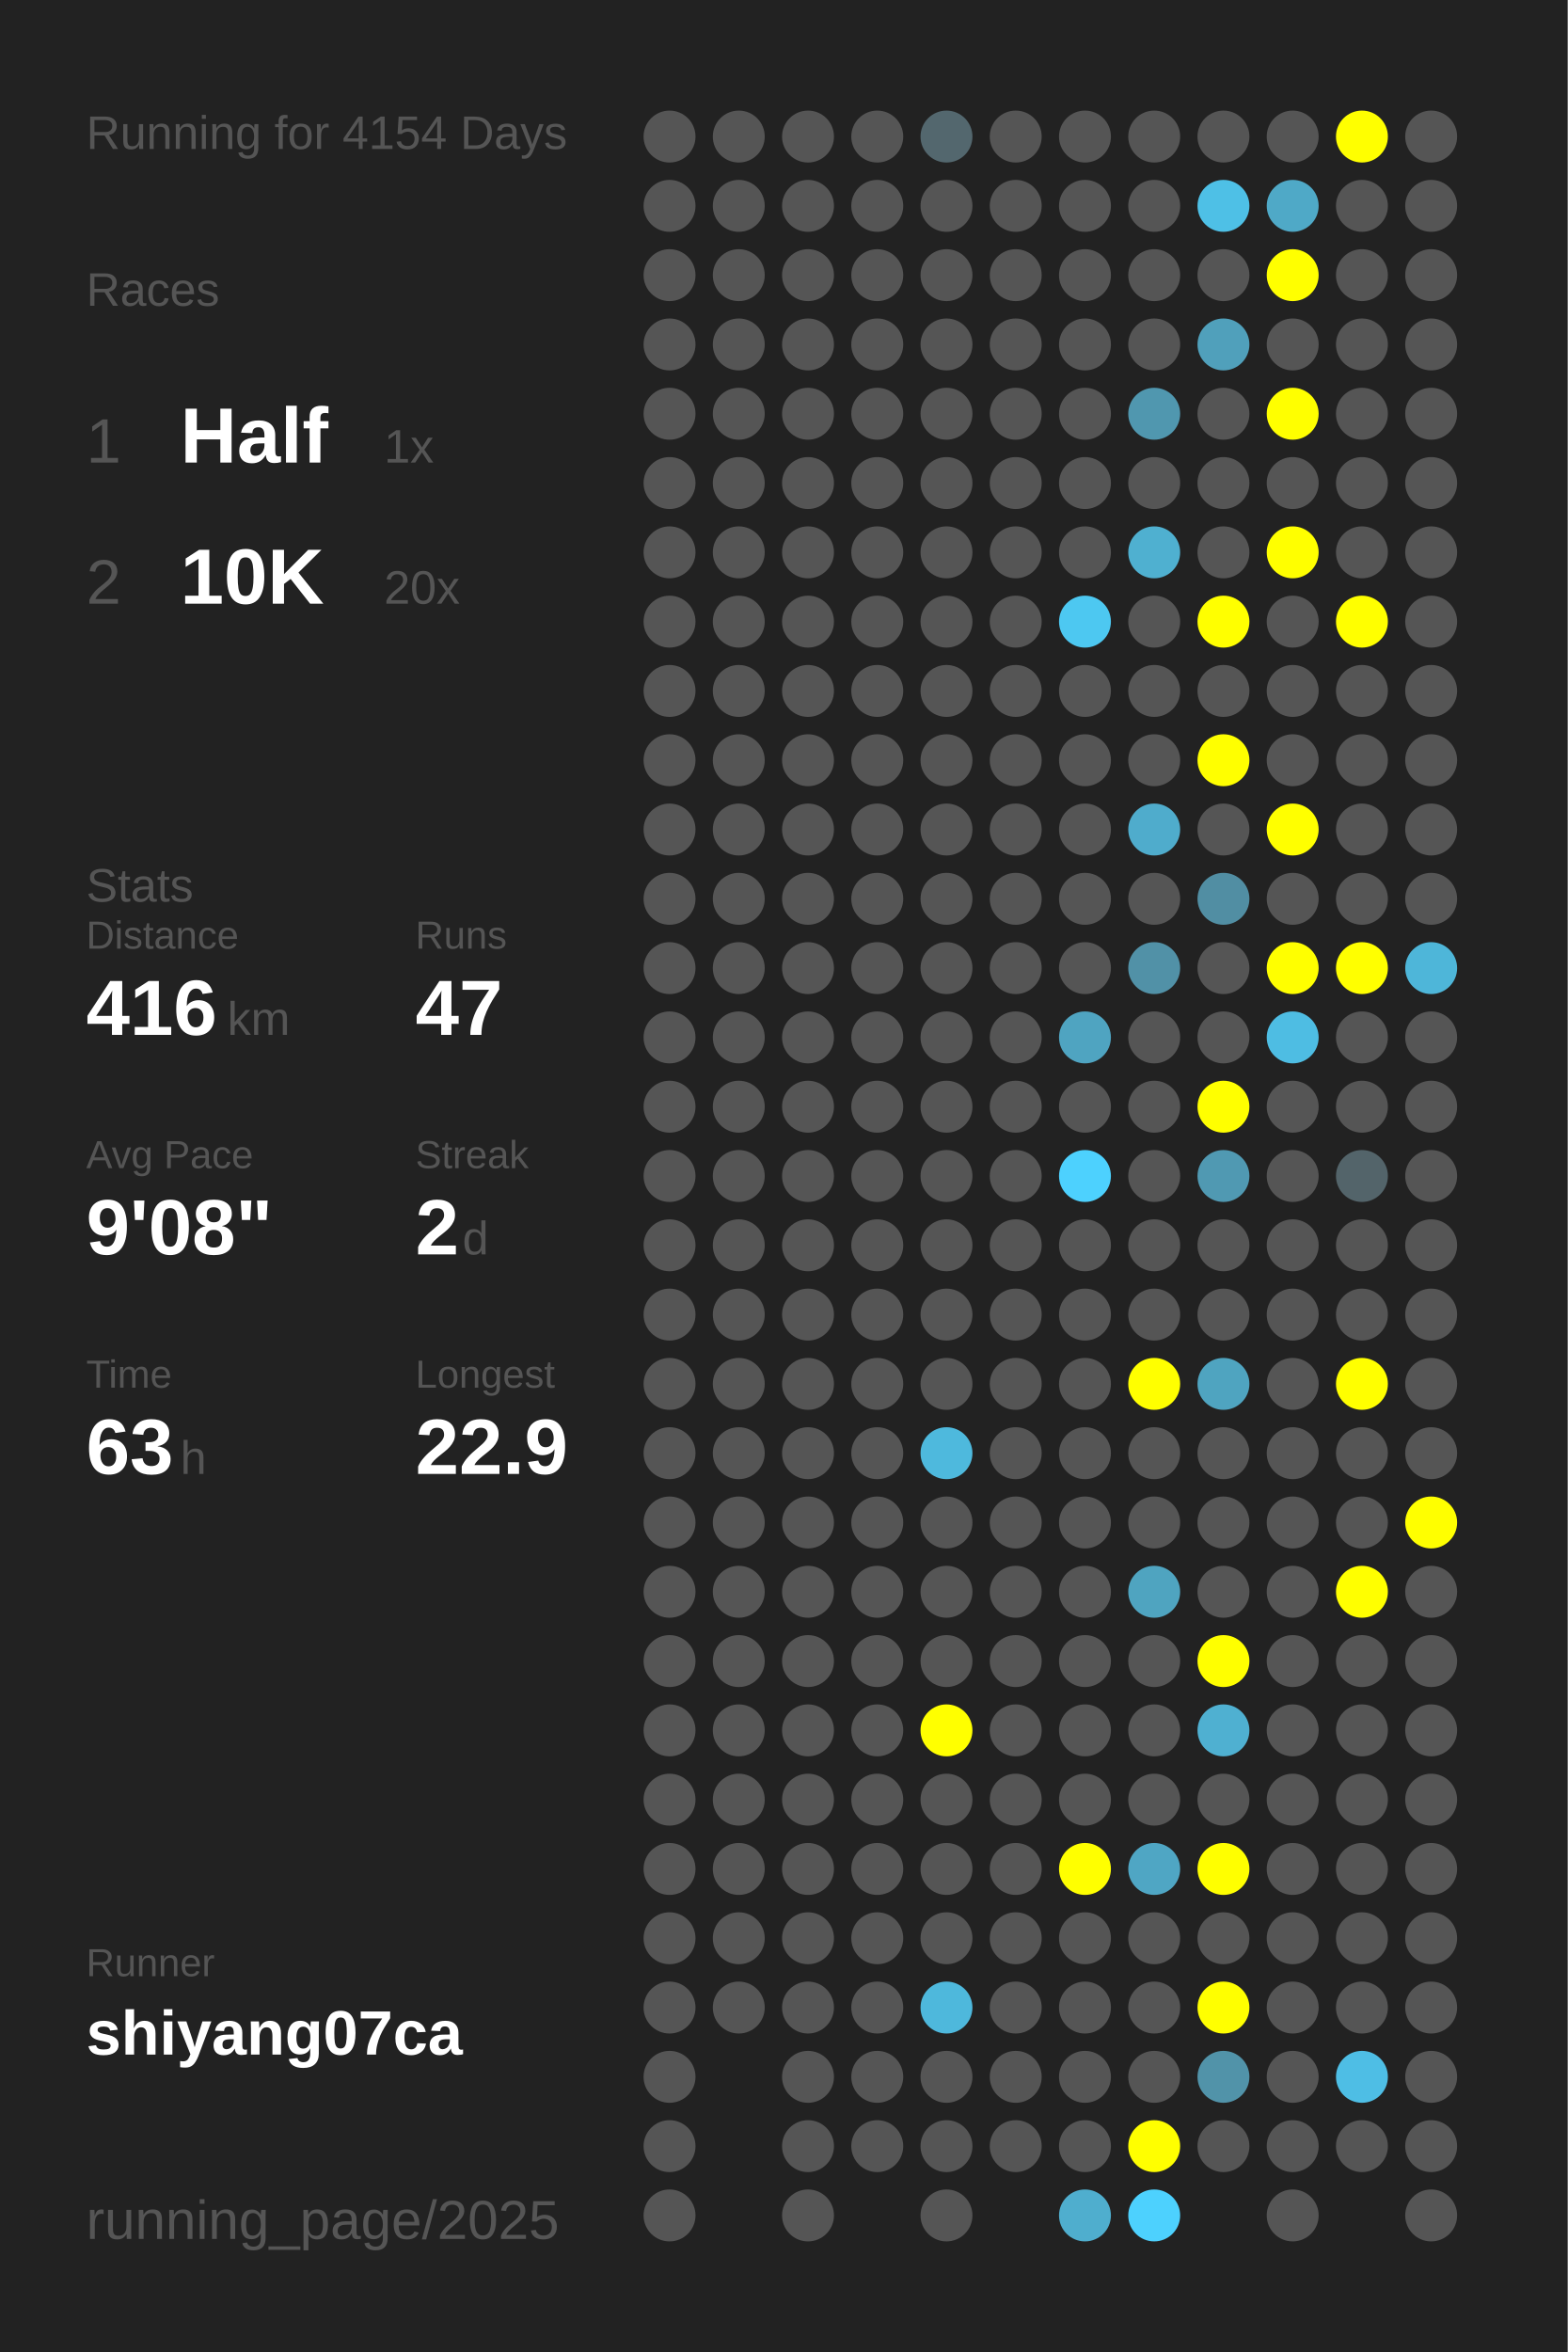
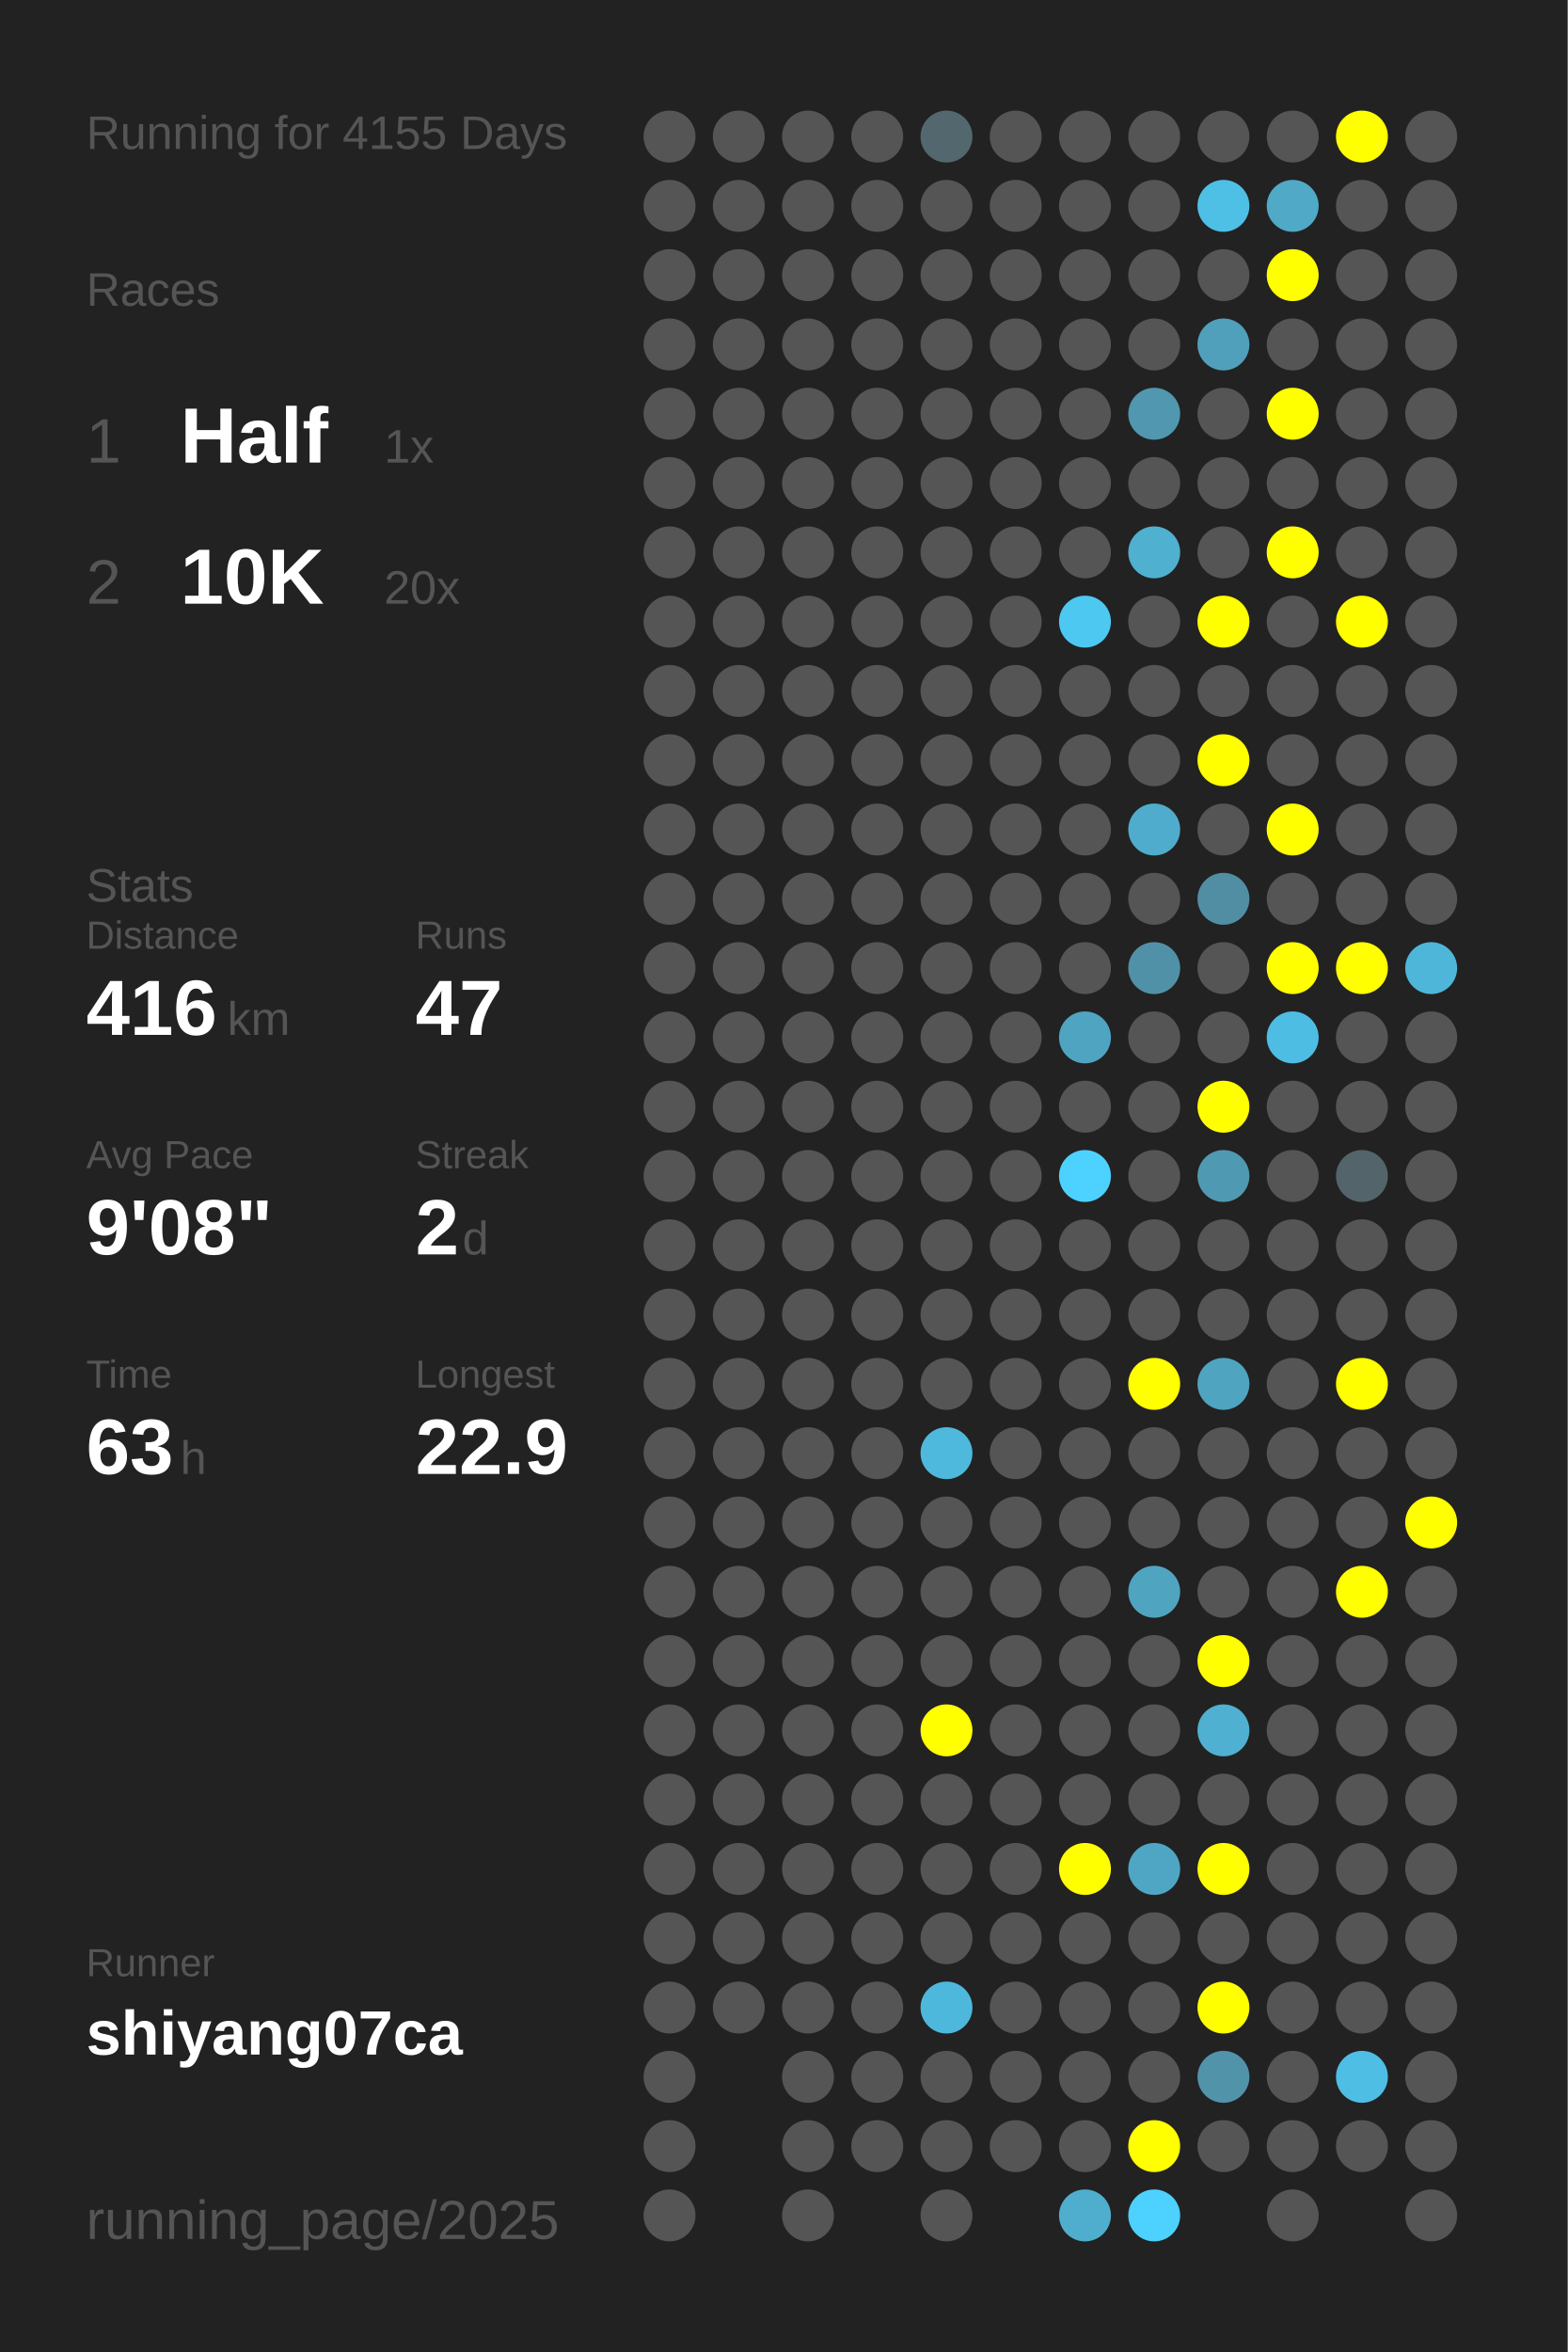
<svg xmlns="http://www.w3.org/2000/svg" baseProfile="full" height="300mm" version="1.1" viewBox="0,0,200,300" width="200mm">
  <defs />
  <rect fill="#222222" height="300" width="200" x="0" y="0" />
-   <text fill="#555555" style="font-size:6px; font-family:Arial;" x="11" y="19">Running for 4154 Days</text>
+   <text fill="#555555" style="font-size:6px; font-family:Arial;" x="11" y="19">Running for 4155 Days</text>
  <text fill="#555555" style="font-size:6px; font-family:Arial;" x="11" y="39">Races</text>
  <text fill="#555555" style="font-size:8px; font-family:Arial;" x="11" y="59">1</text>
  <text fill="#FFFFFF" style="font-size:10px; font-family:Arial; font-weight:bold;" x="23" y="59">Half</text>
  <text fill="#555555" style="font-size:6px; font-family:Arial;" x="49" y="59">1x</text>
  <text fill="#555555" style="font-size:8px; font-family:Arial;" x="11" y="77">2</text>
  <text fill="#FFFFFF" style="font-size:10px; font-family:Arial; font-weight:bold;" x="23" y="77">10K</text>
  <text fill="#555555" style="font-size:6px; font-family:Arial;" x="49" y="77">20x</text>
  <text fill="#555555" style="font-size:6px; font-family:Arial;" x="11" y="115">Stats</text>
  <text fill="#555555" style="font-size:5px; font-family:Arial;" x="11" y="121">Distance</text>
  <text fill="#FFFFFF" style="font-size:10px; font-family:Arial; font-weight:bold;" x="11" y="132">416</text>
  <text fill="#555555" style="font-size:6px; font-family:Arial;" x="29" y="132">km</text>
  <text fill="#555555" style="font-size:5px; font-family:Arial;" x="53" y="121">Runs</text>
  <text fill="#FFFFFF" style="font-size:10px; font-family:Arial; font-weight:bold;" x="53" y="132">47</text>
  <text fill="#555555" style="font-size:5px; font-family:Arial;" x="11" y="149">Avg Pace</text>
  <text fill="#FFFFFF" style="font-size:10px; font-family:Arial; font-weight:bold;" x="11" y="160">9'08"</text>
  <text fill="#555555" style="font-size:5px; font-family:Arial;" x="53" y="149">Streak</text>
  <text fill="#FFFFFF" style="font-size:10px; font-family:Arial; font-weight:bold;" x="53" y="160">2</text>
  <text fill="#555555" style="font-size:6px; font-family:Arial;" x="59" y="160">d</text>
  <text fill="#555555" style="font-size:5px; font-family:Arial;" x="11" y="177">Time</text>
  <text fill="#FFFFFF" style="font-size:10px; font-family:Arial; font-weight:bold;" x="11" y="188">63</text>
  <text fill="#555555" style="font-size:6px; font-family:Arial;" x="23" y="188">h</text>
  <text fill="#555555" style="font-size:5px; font-family:Arial;" x="53" y="177">Longest</text>
  <text fill="#FFFFFF" style="font-size:10px; font-family:Arial; font-weight:bold;" x="53" y="188">22.9</text>
  <text fill="#555555" style="font-size:5px; font-family:Arial;" x="11" y="252.065">Runner</text>
  <text fill="#FFFFFF" style="font-size:8px; font-family:Arial; font-weight:bold;" x="11" y="262.065">shiyang07ca</text>
  <text fill="#555555" style="font-size:7px; font-family:Arial;" x="11" y="285.581">running_page/2025</text>
  <circle cx="85.417" cy="17.419" fill="#555555" r="3.312" />
  <circle cx="85.417" cy="26.258" fill="#555555" r="3.312" />
  <circle cx="85.417" cy="35.097" fill="#555555" r="3.312" />
  <circle cx="85.417" cy="43.935" fill="#555555" r="3.312" />
  <circle cx="85.417" cy="52.774" fill="#555555" r="3.312" />
  <circle cx="85.417" cy="61.613" fill="#555555" r="3.312" />
  <circle cx="85.417" cy="70.452" fill="#555555" r="3.312" />
  <circle cx="85.417" cy="79.29" fill="#555555" r="3.312" />
  <circle cx="85.417" cy="88.129" fill="#555555" r="3.312" />
  <circle cx="85.417" cy="96.968" fill="#555555" r="3.312" />
  <circle cx="85.417" cy="105.806" fill="#555555" r="3.312" />
  <circle cx="85.417" cy="114.645" fill="#555555" r="3.312" />
  <circle cx="85.417" cy="123.484" fill="#555555" r="3.312" />
  <circle cx="85.417" cy="132.323" fill="#555555" r="3.312" />
  <circle cx="85.417" cy="141.161" fill="#555555" r="3.312" />
  <circle cx="85.417" cy="150" fill="#555555" r="3.312" />
  <circle cx="85.417" cy="158.839" fill="#555555" r="3.312" />
  <circle cx="85.417" cy="167.677" fill="#555555" r="3.312" />
  <circle cx="85.417" cy="176.516" fill="#555555" r="3.312" />
  <circle cx="85.417" cy="185.355" fill="#555555" r="3.312" />
  <circle cx="85.417" cy="194.194" fill="#555555" r="3.312" />
  <circle cx="85.417" cy="203.032" fill="#555555" r="3.312" />
  <circle cx="85.417" cy="211.871" fill="#555555" r="3.312" />
  <circle cx="85.417" cy="220.71" fill="#555555" r="3.312" />
  <circle cx="85.417" cy="229.548" fill="#555555" r="3.312" />
  <circle cx="85.417" cy="238.387" fill="#555555" r="3.312" />
  <circle cx="85.417" cy="247.226" fill="#555555" r="3.312" />
  <circle cx="85.417" cy="256.065" fill="#555555" r="3.312" />
  <circle cx="85.417" cy="264.903" fill="#555555" r="3.312" />
  <circle cx="85.417" cy="273.742" fill="#555555" r="3.312" />
  <circle cx="85.417" cy="282.581" fill="#555555" r="3.312" />
  <circle cx="94.25" cy="17.419" fill="#555555" r="3.312" />
  <circle cx="94.25" cy="26.258" fill="#555555" r="3.312" />
  <circle cx="94.25" cy="35.097" fill="#555555" r="3.312" />
  <circle cx="94.25" cy="43.935" fill="#555555" r="3.312" />
  <circle cx="94.25" cy="52.774" fill="#555555" r="3.312" />
  <circle cx="94.25" cy="61.613" fill="#555555" r="3.312" />
  <circle cx="94.25" cy="70.452" fill="#555555" r="3.312" />
  <circle cx="94.25" cy="79.29" fill="#555555" r="3.312" />
  <circle cx="94.25" cy="88.129" fill="#555555" r="3.312" />
  <circle cx="94.25" cy="96.968" fill="#555555" r="3.312" />
  <circle cx="94.25" cy="105.806" fill="#555555" r="3.312" />
  <circle cx="94.25" cy="114.645" fill="#555555" r="3.312" />
  <circle cx="94.25" cy="123.484" fill="#555555" r="3.312" />
  <circle cx="94.25" cy="132.323" fill="#555555" r="3.312" />
  <circle cx="94.25" cy="141.161" fill="#555555" r="3.312" />
  <circle cx="94.25" cy="150" fill="#555555" r="3.312" />
  <circle cx="94.25" cy="158.839" fill="#555555" r="3.312" />
  <circle cx="94.25" cy="167.677" fill="#555555" r="3.312" />
  <circle cx="94.25" cy="176.516" fill="#555555" r="3.312" />
  <circle cx="94.25" cy="185.355" fill="#555555" r="3.312" />
  <circle cx="94.25" cy="194.194" fill="#555555" r="3.312" />
  <circle cx="94.25" cy="203.032" fill="#555555" r="3.312" />
  <circle cx="94.25" cy="211.871" fill="#555555" r="3.312" />
  <circle cx="94.25" cy="220.71" fill="#555555" r="3.312" />
  <circle cx="94.25" cy="229.548" fill="#555555" r="3.312" />
  <circle cx="94.25" cy="238.387" fill="#555555" r="3.312" />
  <circle cx="94.25" cy="247.226" fill="#555555" r="3.312" />
  <circle cx="94.25" cy="256.065" fill="#555555" r="3.312" />
  <circle cx="103.083" cy="17.419" fill="#555555" r="3.312" />
  <circle cx="103.083" cy="26.258" fill="#555555" r="3.312" />
  <circle cx="103.083" cy="35.097" fill="#555555" r="3.312" />
  <circle cx="103.083" cy="43.935" fill="#555555" r="3.312" />
  <circle cx="103.083" cy="52.774" fill="#555555" r="3.312" />
  <circle cx="103.083" cy="61.613" fill="#555555" r="3.312" />
  <circle cx="103.083" cy="70.452" fill="#555555" r="3.312" />
  <circle cx="103.083" cy="79.29" fill="#555555" r="3.312" />
  <circle cx="103.083" cy="88.129" fill="#555555" r="3.312" />
  <circle cx="103.083" cy="96.968" fill="#555555" r="3.312" />
  <circle cx="103.083" cy="105.806" fill="#555555" r="3.312" />
  <circle cx="103.083" cy="114.645" fill="#555555" r="3.312" />
  <circle cx="103.083" cy="123.484" fill="#555555" r="3.312" />
  <circle cx="103.083" cy="132.323" fill="#555555" r="3.312" />
  <circle cx="103.083" cy="141.161" fill="#555555" r="3.312" />
  <circle cx="103.083" cy="150" fill="#555555" r="3.312" />
  <circle cx="103.083" cy="158.839" fill="#555555" r="3.312" />
  <circle cx="103.083" cy="167.677" fill="#555555" r="3.312" />
  <circle cx="103.083" cy="176.516" fill="#555555" r="3.312" />
  <circle cx="103.083" cy="185.355" fill="#555555" r="3.312" />
  <circle cx="103.083" cy="194.194" fill="#555555" r="3.312" />
  <circle cx="103.083" cy="203.032" fill="#555555" r="3.312" />
  <circle cx="103.083" cy="211.871" fill="#555555" r="3.312" />
  <circle cx="103.083" cy="220.71" fill="#555555" r="3.312" />
  <circle cx="103.083" cy="229.548" fill="#555555" r="3.312" />
  <circle cx="103.083" cy="238.387" fill="#555555" r="3.312" />
  <circle cx="103.083" cy="247.226" fill="#555555" r="3.312" />
  <circle cx="103.083" cy="256.065" fill="#555555" r="3.312" />
  <circle cx="103.083" cy="264.903" fill="#555555" r="3.312" />
  <circle cx="103.083" cy="273.742" fill="#555555" r="3.312" />
  <circle cx="103.083" cy="282.581" fill="#555555" r="3.312" />
  <circle cx="111.917" cy="17.419" fill="#555555" r="3.312" />
  <circle cx="111.917" cy="26.258" fill="#555555" r="3.312" />
  <circle cx="111.917" cy="35.097" fill="#555555" r="3.312" />
  <circle cx="111.917" cy="43.935" fill="#555555" r="3.312" />
  <circle cx="111.917" cy="52.774" fill="#555555" r="3.312" />
  <circle cx="111.917" cy="61.613" fill="#555555" r="3.312" />
  <circle cx="111.917" cy="70.452" fill="#555555" r="3.312" />
  <circle cx="111.917" cy="79.29" fill="#555555" r="3.312" />
  <circle cx="111.917" cy="88.129" fill="#555555" r="3.312" />
  <circle cx="111.917" cy="96.968" fill="#555555" r="3.312" />
  <circle cx="111.917" cy="105.806" fill="#555555" r="3.312" />
  <circle cx="111.917" cy="114.645" fill="#555555" r="3.312" />
  <circle cx="111.917" cy="123.484" fill="#555555" r="3.312" />
  <circle cx="111.917" cy="132.323" fill="#555555" r="3.312" />
  <circle cx="111.917" cy="141.161" fill="#555555" r="3.312" />
  <circle cx="111.917" cy="150" fill="#555555" r="3.312" />
  <circle cx="111.917" cy="158.839" fill="#555555" r="3.312" />
  <circle cx="111.917" cy="167.677" fill="#555555" r="3.312" />
  <circle cx="111.917" cy="176.516" fill="#555555" r="3.312" />
  <circle cx="111.917" cy="185.355" fill="#555555" r="3.312" />
  <circle cx="111.917" cy="194.194" fill="#555555" r="3.312" />
  <circle cx="111.917" cy="203.032" fill="#555555" r="3.312" />
  <circle cx="111.917" cy="211.871" fill="#555555" r="3.312" />
  <circle cx="111.917" cy="220.71" fill="#555555" r="3.312" />
  <circle cx="111.917" cy="229.548" fill="#555555" r="3.312" />
  <circle cx="111.917" cy="238.387" fill="#555555" r="3.312" />
  <circle cx="111.917" cy="247.226" fill="#555555" r="3.312" />
  <circle cx="111.917" cy="256.065" fill="#555555" r="3.312" />
  <circle cx="111.917" cy="264.903" fill="#555555" r="3.312" />
  <circle cx="111.917" cy="273.742" fill="#555555" r="3.312" />
  <circle cx="120.75" cy="17.419" fill="#53676e" r="3.312" />
  <circle cx="120.75" cy="26.258" fill="#555555" r="3.312" />
  <circle cx="120.75" cy="35.097" fill="#555555" r="3.312" />
  <circle cx="120.75" cy="43.935" fill="#555555" r="3.312" />
  <circle cx="120.75" cy="52.774" fill="#555555" r="3.312" />
  <circle cx="120.75" cy="61.613" fill="#555555" r="3.312" />
  <circle cx="120.75" cy="70.452" fill="#555555" r="3.312" />
  <circle cx="120.75" cy="79.29" fill="#555555" r="3.312" />
  <circle cx="120.75" cy="88.129" fill="#555555" r="3.312" />
  <circle cx="120.75" cy="96.968" fill="#555555" r="3.312" />
  <circle cx="120.75" cy="105.806" fill="#555555" r="3.312" />
  <circle cx="120.75" cy="114.645" fill="#555555" r="3.312" />
  <circle cx="120.75" cy="123.484" fill="#555555" r="3.312" />
  <circle cx="120.75" cy="132.323" fill="#555555" r="3.312" />
  <circle cx="120.75" cy="141.161" fill="#555555" r="3.312" />
  <circle cx="120.75" cy="150" fill="#555555" r="3.312" />
  <circle cx="120.75" cy="158.839" fill="#555555" r="3.312" />
  <circle cx="120.75" cy="167.677" fill="#555555" r="3.312" />
  <circle cx="120.75" cy="176.516" fill="#555555" r="3.312" />
  <circle cx="120.75" cy="185.355" fill="#4eb9dd" r="3.312" />
  <circle cx="120.75" cy="194.194" fill="#555555" r="3.312" />
  <circle cx="120.75" cy="203.032" fill="#555555" r="3.312" />
  <circle cx="120.75" cy="211.871" fill="#555555" r="3.312" />
  <circle cx="120.75" cy="220.71" fill="#FFFF00" r="3.312" />
  <circle cx="120.75" cy="229.548" fill="#555555" r="3.312" />
  <circle cx="120.75" cy="238.387" fill="#555555" r="3.312" />
  <circle cx="120.75" cy="247.226" fill="#555555" r="3.312" />
  <circle cx="120.75" cy="256.065" fill="#4eb8dc" r="3.312" />
  <circle cx="120.75" cy="264.903" fill="#555555" r="3.312" />
  <circle cx="120.75" cy="273.742" fill="#555555" r="3.312" />
  <circle cx="120.75" cy="282.581" fill="#555555" r="3.312" />
  <circle cx="129.583" cy="17.419" fill="#555555" r="3.312" />
  <circle cx="129.583" cy="26.258" fill="#555555" r="3.312" />
  <circle cx="129.583" cy="35.097" fill="#555555" r="3.312" />
  <circle cx="129.583" cy="43.935" fill="#555555" r="3.312" />
  <circle cx="129.583" cy="52.774" fill="#555555" r="3.312" />
  <circle cx="129.583" cy="61.613" fill="#555555" r="3.312" />
  <circle cx="129.583" cy="70.452" fill="#555555" r="3.312" />
  <circle cx="129.583" cy="79.29" fill="#555555" r="3.312" />
  <circle cx="129.583" cy="88.129" fill="#555555" r="3.312" />
  <circle cx="129.583" cy="96.968" fill="#555555" r="3.312" />
  <circle cx="129.583" cy="105.806" fill="#555555" r="3.312" />
  <circle cx="129.583" cy="114.645" fill="#555555" r="3.312" />
  <circle cx="129.583" cy="123.484" fill="#555555" r="3.312" />
  <circle cx="129.583" cy="132.323" fill="#555555" r="3.312" />
  <circle cx="129.583" cy="141.161" fill="#555555" r="3.312" />
  <circle cx="129.583" cy="150" fill="#555555" r="3.312" />
  <circle cx="129.583" cy="158.839" fill="#555555" r="3.312" />
  <circle cx="129.583" cy="167.677" fill="#555555" r="3.312" />
  <circle cx="129.583" cy="176.516" fill="#555555" r="3.312" />
  <circle cx="129.583" cy="185.355" fill="#555555" r="3.312" />
  <circle cx="129.583" cy="194.194" fill="#555555" r="3.312" />
  <circle cx="129.583" cy="203.032" fill="#555555" r="3.312" />
  <circle cx="129.583" cy="211.871" fill="#555555" r="3.312" />
  <circle cx="129.583" cy="220.71" fill="#555555" r="3.312" />
  <circle cx="129.583" cy="229.548" fill="#555555" r="3.312" />
  <circle cx="129.583" cy="238.387" fill="#555555" r="3.312" />
  <circle cx="129.583" cy="247.226" fill="#555555" r="3.312" />
  <circle cx="129.583" cy="256.065" fill="#555555" r="3.312" />
  <circle cx="129.583" cy="264.903" fill="#555555" r="3.312" />
  <circle cx="129.583" cy="273.742" fill="#555555" r="3.312" />
  <circle cx="138.417" cy="17.419" fill="#555555" r="3.312" />
  <circle cx="138.417" cy="26.258" fill="#555555" r="3.312" />
  <circle cx="138.417" cy="35.097" fill="#555555" r="3.312" />
  <circle cx="138.417" cy="43.935" fill="#555555" r="3.312" />
  <circle cx="138.417" cy="52.774" fill="#555555" r="3.312" />
  <circle cx="138.417" cy="61.613" fill="#555555" r="3.312" />
  <circle cx="138.417" cy="70.452" fill="#555555" r="3.312" />
  <circle cx="138.417" cy="79.29" fill="#4dc8f1" r="3.312" />
  <circle cx="138.417" cy="88.129" fill="#555555" r="3.312" />
  <circle cx="138.417" cy="96.968" fill="#555555" r="3.312" />
  <circle cx="138.417" cy="105.806" fill="#555555" r="3.312" />
  <circle cx="138.417" cy="114.645" fill="#555555" r="3.312" />
  <circle cx="138.417" cy="123.484" fill="#555555" r="3.312" />
  <circle cx="138.417" cy="132.323" fill="#4fa4c1" r="3.312" />
  <circle cx="138.417" cy="141.161" fill="#555555" r="3.312" />
  <circle cx="138.417" cy="150" fill="#4dd1fe" r="3.312" />
  <circle cx="138.417" cy="158.839" fill="#555555" r="3.312" />
  <circle cx="138.417" cy="167.677" fill="#555555" r="3.312" />
  <circle cx="138.417" cy="176.516" fill="#555555" r="3.312" />
  <circle cx="138.417" cy="185.355" fill="#555555" r="3.312" />
  <circle cx="138.417" cy="194.194" fill="#555555" r="3.312" />
  <circle cx="138.417" cy="203.032" fill="#555555" r="3.312" />
  <circle cx="138.417" cy="211.871" fill="#555555" r="3.312" />
  <circle cx="138.417" cy="220.71" fill="#555555" r="3.312" />
  <circle cx="138.417" cy="229.548" fill="#555555" r="3.312" />
  <circle cx="138.417" cy="238.387" fill="#FFFF00" r="3.312" />
  <circle cx="138.417" cy="247.226" fill="#555555" r="3.312" />
  <circle cx="138.417" cy="256.065" fill="#555555" r="3.312" />
  <circle cx="138.417" cy="264.903" fill="#555555" r="3.312" />
  <circle cx="138.417" cy="273.742" fill="#555555" r="3.312" />
  <circle cx="138.417" cy="282.581" fill="#4faece" r="3.312" />
  <circle cx="147.25" cy="17.419" fill="#555555" r="3.312" />
  <circle cx="147.25" cy="26.258" fill="#555555" r="3.312" />
  <circle cx="147.25" cy="35.097" fill="#555555" r="3.312" />
  <circle cx="147.25" cy="43.935" fill="#555555" r="3.312" />
  <circle cx="147.25" cy="52.774" fill="#5097af" r="3.312" />
  <circle cx="147.25" cy="61.613" fill="#555555" r="3.312" />
  <circle cx="147.25" cy="70.452" fill="#4fb0d0" r="3.312" />
  <circle cx="147.25" cy="79.29" fill="#555555" r="3.312" />
  <circle cx="147.25" cy="88.129" fill="#555555" r="3.312" />
  <circle cx="147.25" cy="96.968" fill="#555555" r="3.312" />
  <circle cx="147.25" cy="105.806" fill="#4faccc" r="3.312" />
  <circle cx="147.25" cy="114.645" fill="#555555" r="3.312" />
  <circle cx="147.25" cy="123.484" fill="#5191a7" r="3.312" />
  <circle cx="147.25" cy="132.323" fill="#555555" r="3.312" />
  <circle cx="147.25" cy="141.161" fill="#555555" r="3.312" />
  <circle cx="147.25" cy="150" fill="#555555" r="3.312" />
  <circle cx="147.25" cy="158.839" fill="#555555" r="3.312" />
  <circle cx="147.25" cy="167.677" fill="#555555" r="3.312" />
  <circle cx="147.25" cy="176.516" fill="#FFFF00" r="3.312" />
  <circle cx="147.25" cy="185.355" fill="#555555" r="3.312" />
  <circle cx="147.25" cy="194.194" fill="#555555" r="3.312" />
  <circle cx="147.25" cy="203.032" fill="#4fa4c0" r="3.312" />
  <circle cx="147.25" cy="211.871" fill="#555555" r="3.312" />
  <circle cx="147.25" cy="220.71" fill="#555555" r="3.312" />
  <circle cx="147.25" cy="229.548" fill="#555555" r="3.312" />
  <circle cx="147.25" cy="238.387" fill="#4fa6c4" r="3.312" />
  <circle cx="147.25" cy="247.226" fill="#555555" r="3.312" />
  <circle cx="147.25" cy="256.065" fill="#555555" r="3.312" />
  <circle cx="147.25" cy="264.903" fill="#555555" r="3.312" />
  <circle cx="147.25" cy="273.742" fill="#FFFF00" r="3.312" />
  <circle cx="147.25" cy="282.581" fill="#4dd1fe" r="3.312" />
  <circle cx="156.083" cy="17.419" fill="#555555" r="3.312" />
  <circle cx="156.083" cy="26.258" fill="#4ec0e6" r="3.312" />
  <circle cx="156.083" cy="35.097" fill="#555555" r="3.312" />
  <circle cx="156.083" cy="43.935" fill="#50a0bb" r="3.312" />
  <circle cx="156.083" cy="52.774" fill="#555555" r="3.312" />
  <circle cx="156.083" cy="61.613" fill="#555555" r="3.312" />
  <circle cx="156.083" cy="70.452" fill="#555555" r="3.312" />
  <circle cx="156.083" cy="79.29" fill="#FFFF00" r="3.312" />
  <circle cx="156.083" cy="88.129" fill="#555555" r="3.312" />
  <circle cx="156.083" cy="96.968" fill="#FFFF00" r="3.312" />
  <circle cx="156.083" cy="105.806" fill="#555555" r="3.312" />
  <circle cx="156.083" cy="114.645" fill="#518ea3" r="3.312" />
  <circle cx="156.083" cy="123.484" fill="#555555" r="3.312" />
  <circle cx="156.083" cy="132.323" fill="#555555" r="3.312" />
  <circle cx="156.083" cy="141.161" fill="#FFFF00" r="3.312" />
  <circle cx="156.083" cy="150" fill="#5099b2" r="3.312" />
  <circle cx="156.083" cy="158.839" fill="#555555" r="3.312" />
  <circle cx="156.083" cy="167.677" fill="#555555" r="3.312" />
  <circle cx="156.083" cy="176.516" fill="#4fa4c0" r="3.312" />
  <circle cx="156.083" cy="185.355" fill="#555555" r="3.312" />
  <circle cx="156.083" cy="194.194" fill="#555555" r="3.312" />
  <circle cx="156.083" cy="203.032" fill="#555555" r="3.312" />
  <circle cx="156.083" cy="211.871" fill="#FFFF00" r="3.312" />
  <circle cx="156.083" cy="220.71" fill="#4fb0d1" r="3.312" />
  <circle cx="156.083" cy="229.548" fill="#555555" r="3.312" />
  <circle cx="156.083" cy="238.387" fill="#FFFF00" r="3.312" />
  <circle cx="156.083" cy="247.226" fill="#555555" r="3.312" />
  <circle cx="156.083" cy="256.065" fill="#FFFF00" r="3.312" />
  <circle cx="156.083" cy="264.903" fill="#5193a9" r="3.312" />
  <circle cx="156.083" cy="273.742" fill="#555555" r="3.312" />
  <circle cx="164.917" cy="17.419" fill="#555555" r="3.312" />
  <circle cx="164.917" cy="26.258" fill="#4fa9c7" r="3.312" />
  <circle cx="164.917" cy="35.097" fill="#FFFF00" r="3.312" />
  <circle cx="164.917" cy="43.935" fill="#555555" r="3.312" />
  <circle cx="164.917" cy="52.774" fill="#FFFF00" r="3.312" />
  <circle cx="164.917" cy="61.613" fill="#555555" r="3.312" />
  <circle cx="164.917" cy="70.452" fill="#FFFF00" r="3.312" />
  <circle cx="164.917" cy="79.29" fill="#555555" r="3.312" />
  <circle cx="164.917" cy="88.129" fill="#555555" r="3.312" />
  <circle cx="164.917" cy="96.968" fill="#555555" r="3.312" />
  <circle cx="164.917" cy="105.806" fill="#FFFF00" r="3.312" />
  <circle cx="164.917" cy="114.645" fill="#555555" r="3.312" />
  <circle cx="164.917" cy="123.484" fill="#FFFF00" r="3.312" />
  <circle cx="164.917" cy="132.323" fill="#4ebde3" r="3.312" />
  <circle cx="164.917" cy="141.161" fill="#555555" r="3.312" />
  <circle cx="164.917" cy="150" fill="#555555" r="3.312" />
  <circle cx="164.917" cy="158.839" fill="#555555" r="3.312" />
  <circle cx="164.917" cy="167.677" fill="#555555" r="3.312" />
  <circle cx="164.917" cy="176.516" fill="#555555" r="3.312" />
  <circle cx="164.917" cy="185.355" fill="#555555" r="3.312" />
  <circle cx="164.917" cy="194.194" fill="#555555" r="3.312" />
  <circle cx="164.917" cy="203.032" fill="#555555" r="3.312" />
  <circle cx="164.917" cy="211.871" fill="#555555" r="3.312" />
  <circle cx="164.917" cy="220.71" fill="#555555" r="3.312" />
  <circle cx="164.917" cy="229.548" fill="#555555" r="3.312" />
  <circle cx="164.917" cy="238.387" fill="#555555" r="3.312" />
  <circle cx="164.917" cy="247.226" fill="#555555" r="3.312" />
  <circle cx="164.917" cy="256.065" fill="#555555" r="3.312" />
  <circle cx="164.917" cy="264.903" fill="#555555" r="3.312" />
  <circle cx="164.917" cy="273.742" fill="#555555" r="3.312" />
  <circle cx="164.917" cy="282.581" fill="#555555" r="3.312" />
  <circle cx="173.75" cy="17.419" fill="#FFFF00" r="3.312" />
  <circle cx="173.75" cy="26.258" fill="#555555" r="3.312" />
  <circle cx="173.75" cy="35.097" fill="#555555" r="3.312" />
  <circle cx="173.75" cy="43.935" fill="#555555" r="3.312" />
  <circle cx="173.75" cy="52.774" fill="#555555" r="3.312" />
  <circle cx="173.75" cy="61.613" fill="#555555" r="3.312" />
  <circle cx="173.75" cy="70.452" fill="#555555" r="3.312" />
  <circle cx="173.75" cy="79.29" fill="#FFFF00" r="3.312" />
  <circle cx="173.75" cy="88.129" fill="#555555" r="3.312" />
  <circle cx="173.75" cy="96.968" fill="#555555" r="3.312" />
  <circle cx="173.75" cy="105.806" fill="#555555" r="3.312" />
  <circle cx="173.75" cy="114.645" fill="#555555" r="3.312" />
  <circle cx="173.75" cy="123.484" fill="#FFFF00" r="3.312" />
  <circle cx="173.75" cy="132.323" fill="#555555" r="3.312" />
  <circle cx="173.75" cy="141.161" fill="#555555" r="3.312" />
  <circle cx="173.75" cy="150" fill="#53646a" r="3.312" />
  <circle cx="173.75" cy="158.839" fill="#555555" r="3.312" />
  <circle cx="173.75" cy="167.677" fill="#555555" r="3.312" />
  <circle cx="173.75" cy="176.516" fill="#FFFF00" r="3.312" />
  <circle cx="173.75" cy="185.355" fill="#555555" r="3.312" />
  <circle cx="173.75" cy="194.194" fill="#555555" r="3.312" />
  <circle cx="173.75" cy="203.032" fill="#FFFF00" r="3.312" />
  <circle cx="173.75" cy="211.871" fill="#555555" r="3.312" />
  <circle cx="173.75" cy="220.71" fill="#555555" r="3.312" />
  <circle cx="173.75" cy="229.548" fill="#555555" r="3.312" />
  <circle cx="173.75" cy="238.387" fill="#555555" r="3.312" />
  <circle cx="173.75" cy="247.226" fill="#555555" r="3.312" />
  <circle cx="173.75" cy="256.065" fill="#555555" r="3.312" />
  <circle cx="173.75" cy="264.903" fill="#4ebee5" r="3.312" />
  <circle cx="173.75" cy="273.742" fill="#555555" r="3.312" />
  <circle cx="182.583" cy="17.419" fill="#555555" r="3.312" />
  <circle cx="182.583" cy="26.258" fill="#555555" r="3.312" />
  <circle cx="182.583" cy="35.097" fill="#555555" r="3.312" />
  <circle cx="182.583" cy="43.935" fill="#555555" r="3.312" />
  <circle cx="182.583" cy="52.774" fill="#555555" r="3.312" />
  <circle cx="182.583" cy="61.613" fill="#555555" r="3.312" />
  <circle cx="182.583" cy="70.452" fill="#555555" r="3.312" />
  <circle cx="182.583" cy="79.29" fill="#555555" r="3.312" />
  <circle cx="182.583" cy="88.129" fill="#555555" r="3.312" />
  <circle cx="182.583" cy="96.968" fill="#555555" r="3.312" />
  <circle cx="182.583" cy="105.806" fill="#555555" r="3.312" />
  <circle cx="182.583" cy="114.645" fill="#555555" r="3.312" />
  <circle cx="182.583" cy="123.484" fill="#4eb6d9" r="3.312" />
  <circle cx="182.583" cy="132.323" fill="#555555" r="3.312" />
  <circle cx="182.583" cy="141.161" fill="#555555" r="3.312" />
  <circle cx="182.583" cy="150" fill="#555555" r="3.312" />
  <circle cx="182.583" cy="158.839" fill="#555555" r="3.312" />
  <circle cx="182.583" cy="167.677" fill="#555555" r="3.312" />
  <circle cx="182.583" cy="176.516" fill="#555555" r="3.312" />
  <circle cx="182.583" cy="185.355" fill="#555555" r="3.312" />
  <circle cx="182.583" cy="194.194" fill="#FFFF00" r="3.312" />
  <circle cx="182.583" cy="203.032" fill="#555555" r="3.312" />
  <circle cx="182.583" cy="211.871" fill="#555555" r="3.312" />
  <circle cx="182.583" cy="220.71" fill="#555555" r="3.312" />
  <circle cx="182.583" cy="229.548" fill="#555555" r="3.312" />
  <circle cx="182.583" cy="238.387" fill="#555555" r="3.312" />
  <circle cx="182.583" cy="247.226" fill="#555555" r="3.312" />
  <circle cx="182.583" cy="256.065" fill="#555555" r="3.312" />
  <circle cx="182.583" cy="264.903" fill="#555555" r="3.312" />
  <circle cx="182.583" cy="273.742" fill="#555555" r="3.312" />
  <circle cx="182.583" cy="282.581" fill="#555555" r="3.312" />
</svg>
